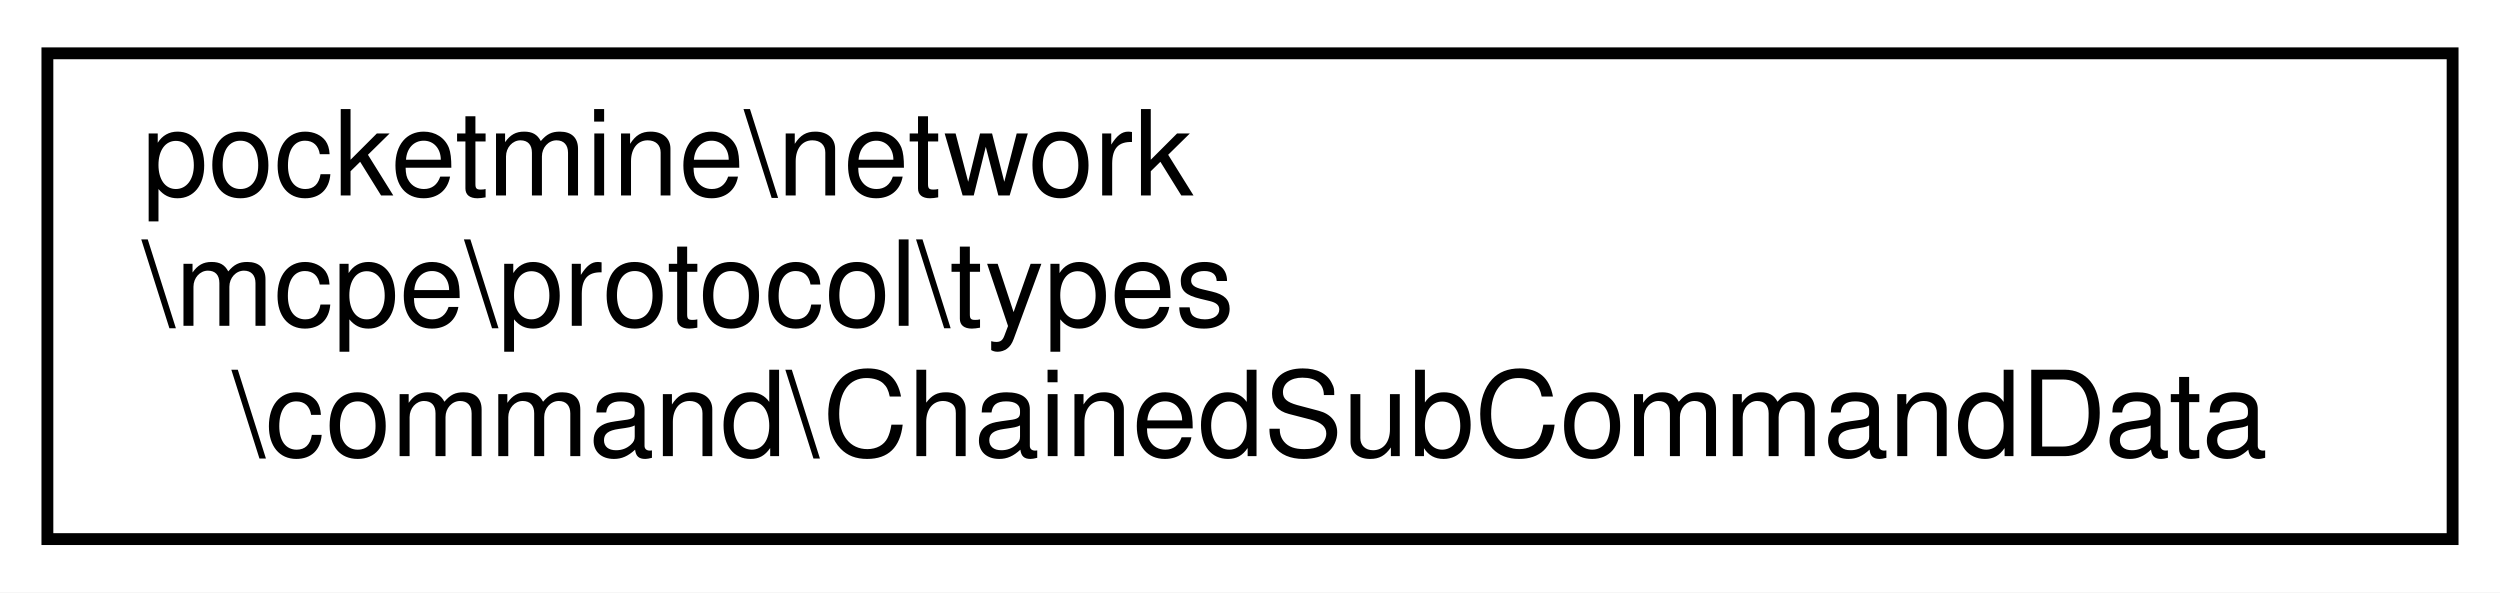
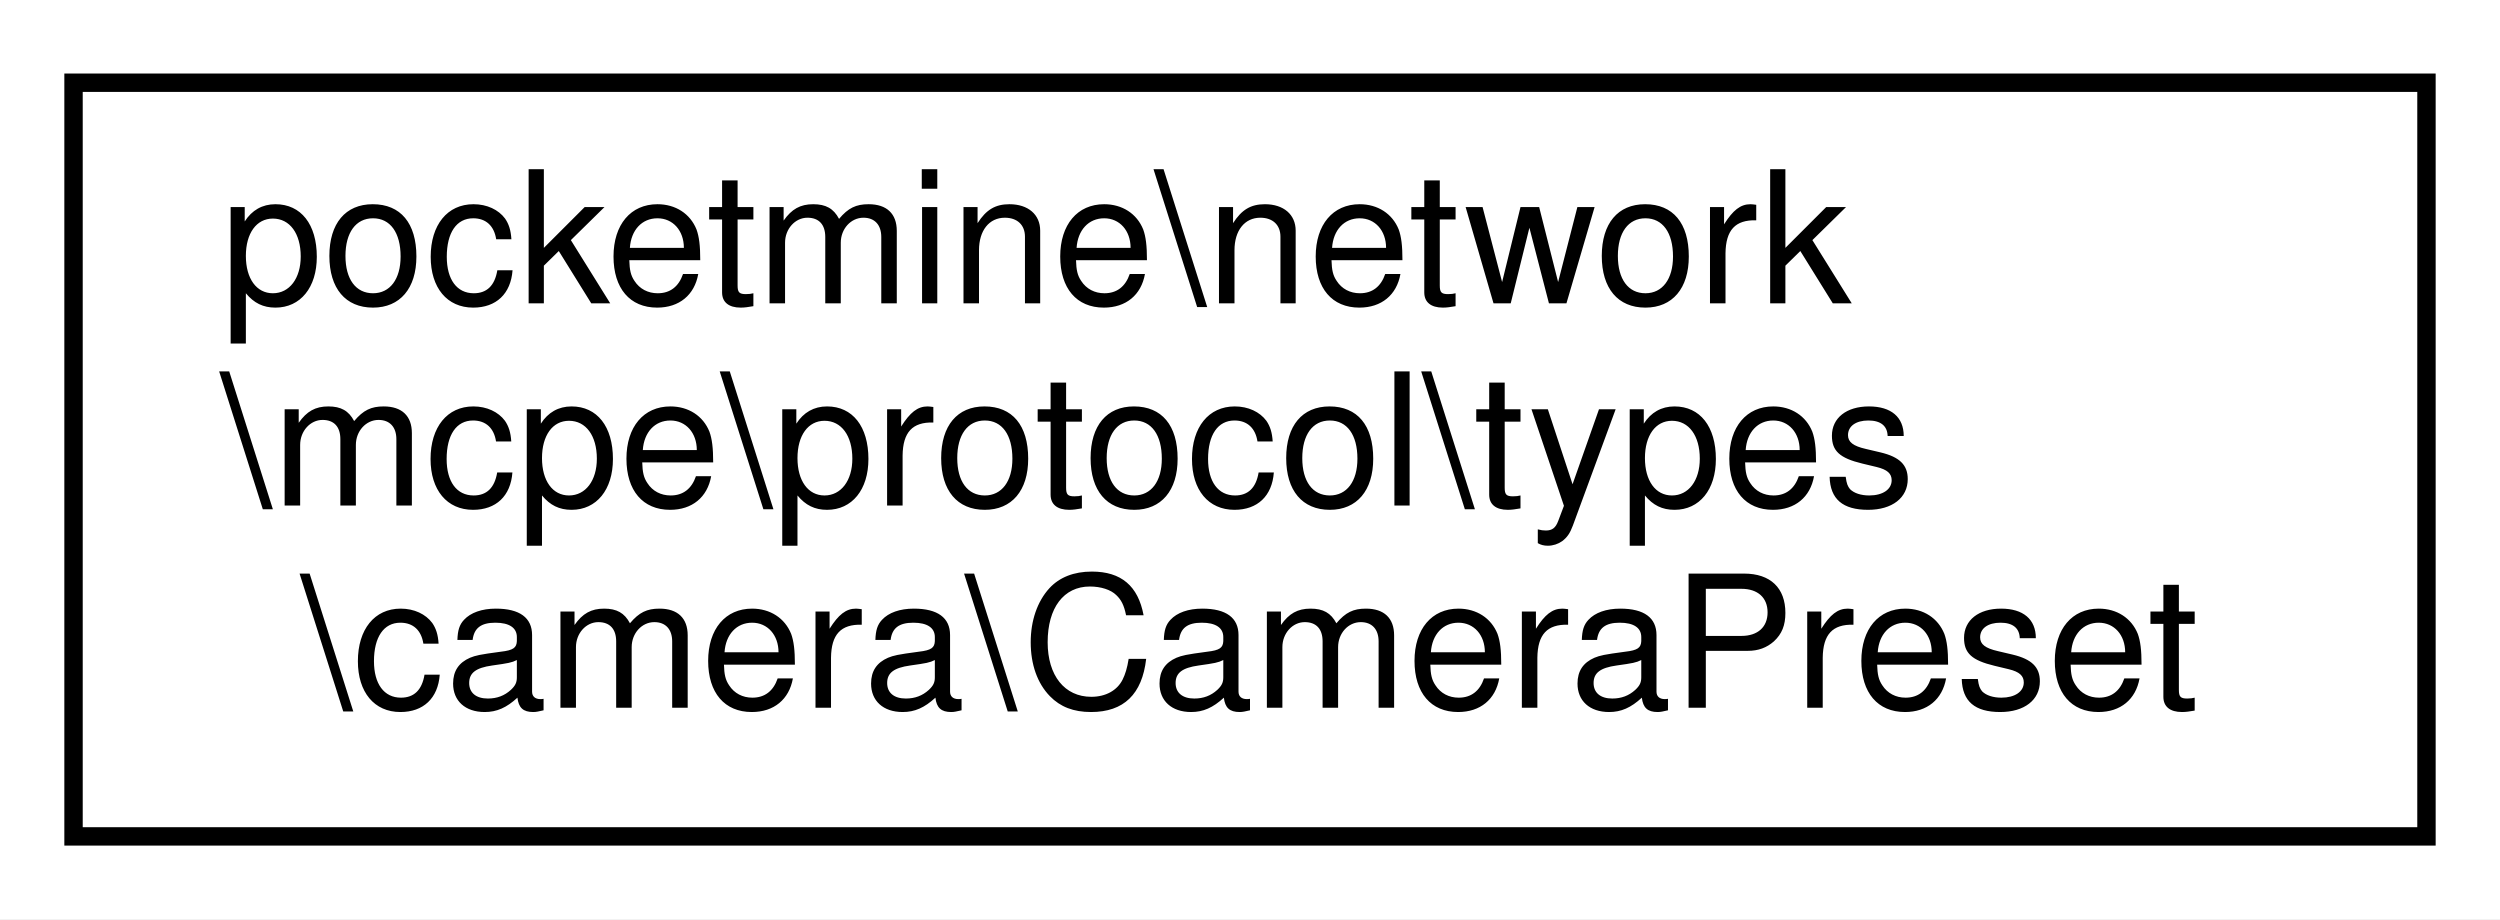
- <svg xmlns="http://www.w3.org/2000/svg" xmlns:xlink="http://www.w3.org/1999/xlink" width="211pt" height="50pt" viewBox="0.00 0.00 211.00 50.00">
+ <svg xmlns="http://www.w3.org/2000/svg" xmlns:xlink="http://www.w3.org/1999/xlink" width="136pt" height="50pt" viewBox="0.00 0.00 136.00 50.00">
  <g id="graph0" class="graph" transform="scale(1 1) rotate(0) translate(4 46)">
-     <polygon fill="white" stroke="transparent" points="-4,4 -4,-46 207,-46 207,4 -4,4" />
+     <polygon fill="white" stroke="transparent" points="-4,4 -4,-46 132,-46 132,4 -4,4" />
    <g id="node1" class="node">
      <g id="a_node1">
-         <a xlink:href="d9/d55/classpocketmine_1_1network_1_1mcpe_1_1protocol_1_1types_1_1command_1_1_chained_sub_command_data.html" target="_top" xlink:title=" ">
-           <polygon fill="white" stroke="black" points="0,-0.5 0,-41.5 203,-41.5 203,-0.5 0,-0.5" />
+         <a xlink:href="d1/dfd/classpocketmine_1_1network_1_1mcpe_1_1protocol_1_1types_1_1camera_1_1_camera_preset.html" target="_top" xlink:title=" ">
+           <polygon fill="white" stroke="black" points="0,-0.5 0,-41.5 128,-41.5 128,-0.5 0,-0.5" />
          <text text-anchor="start" x="8" y="-29.5" font-family="Helvetica,sans-Serif" font-size="10.00">pocketmine\network</text>
          <text text-anchor="start" x="8" y="-18.5" font-family="Helvetica,sans-Serif" font-size="10.00">\mcpe\protocol\types</text>
-           <text text-anchor="middle" x="101.5" y="-7.5" font-family="Helvetica,sans-Serif" font-size="10.00">\command\ChainedSubCommandData</text>
+           <text text-anchor="middle" x="64" y="-7.5" font-family="Helvetica,sans-Serif" font-size="10.00">\camera\CameraPreset</text>
        </a>
      </g>
    </g>
  </g>
</svg>
